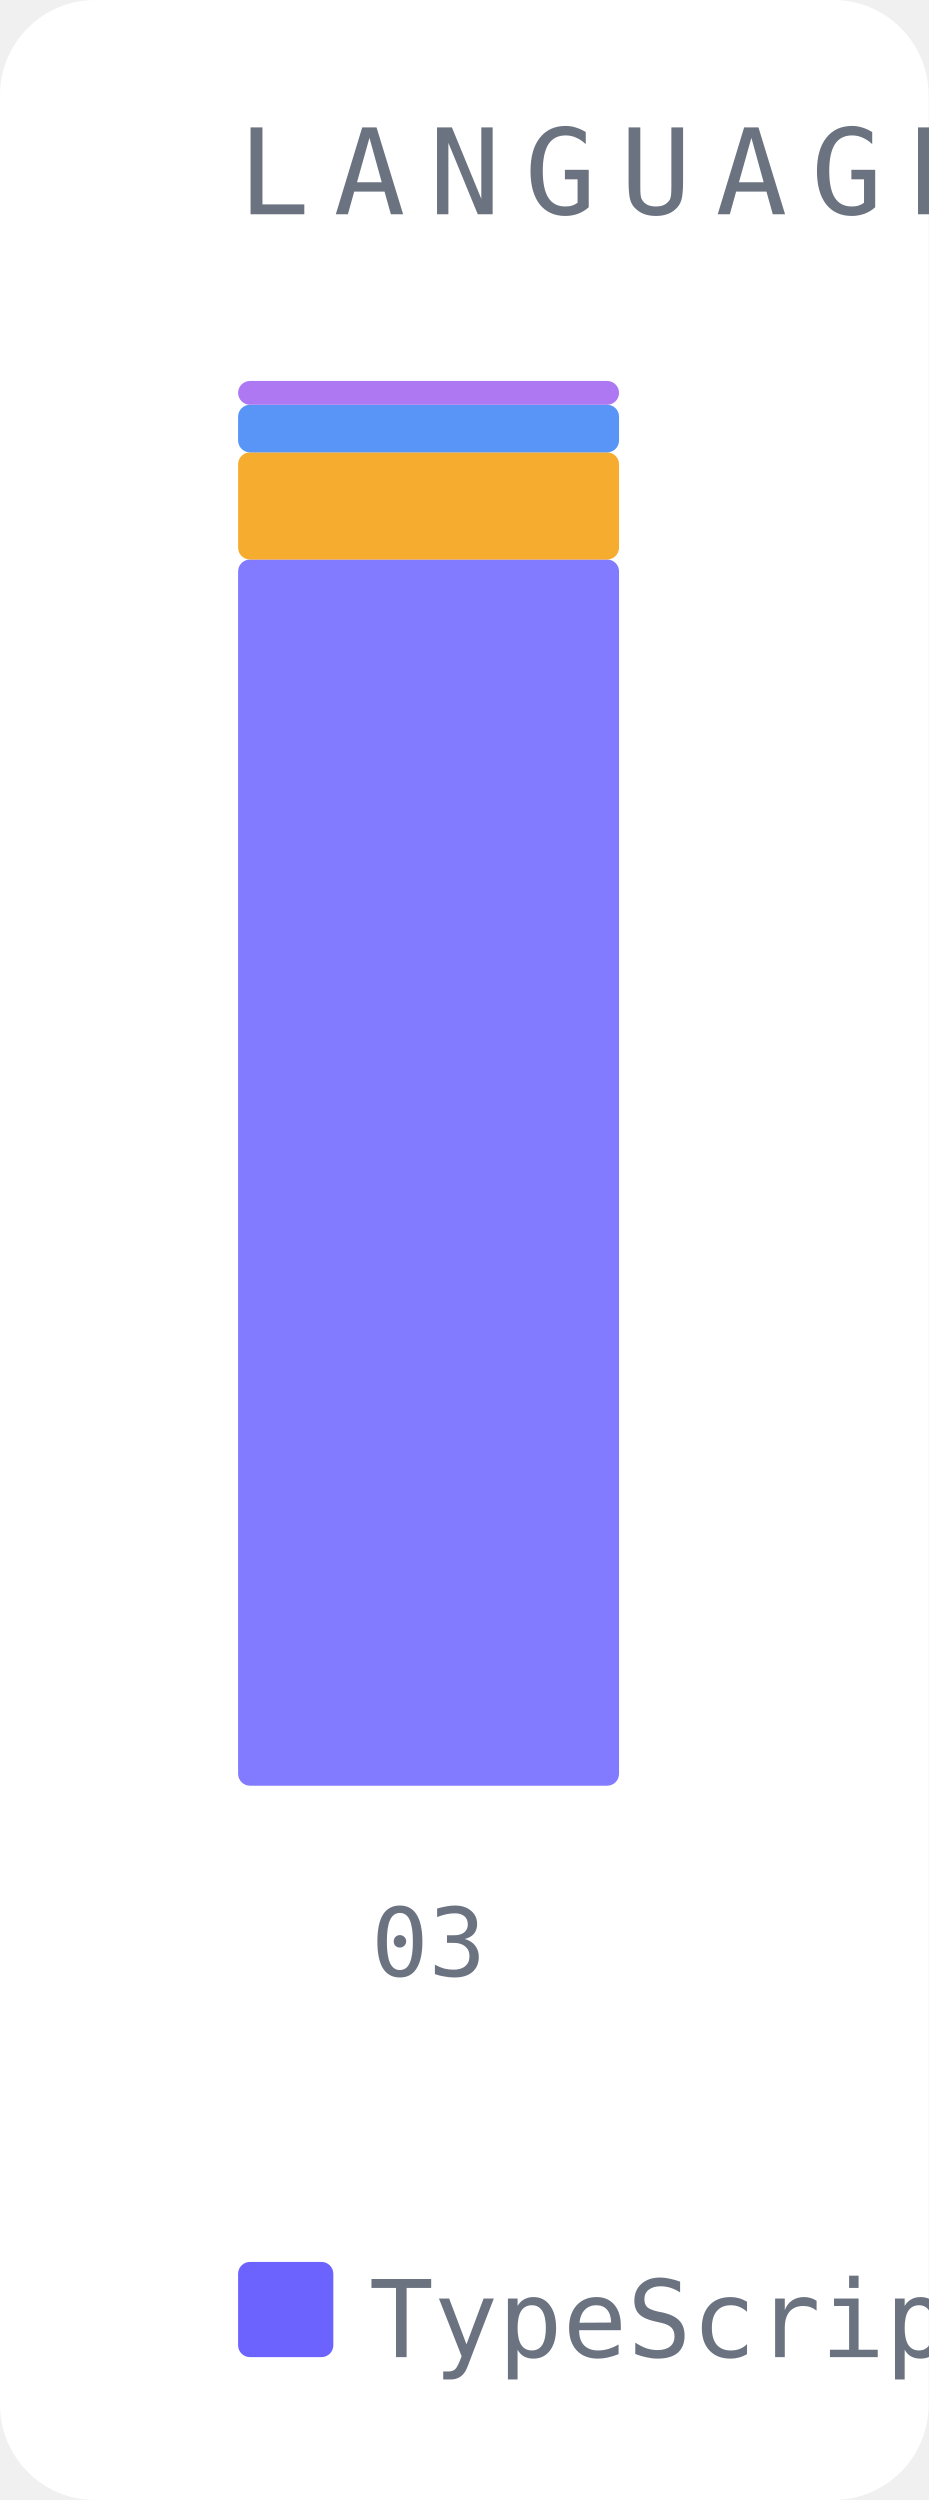
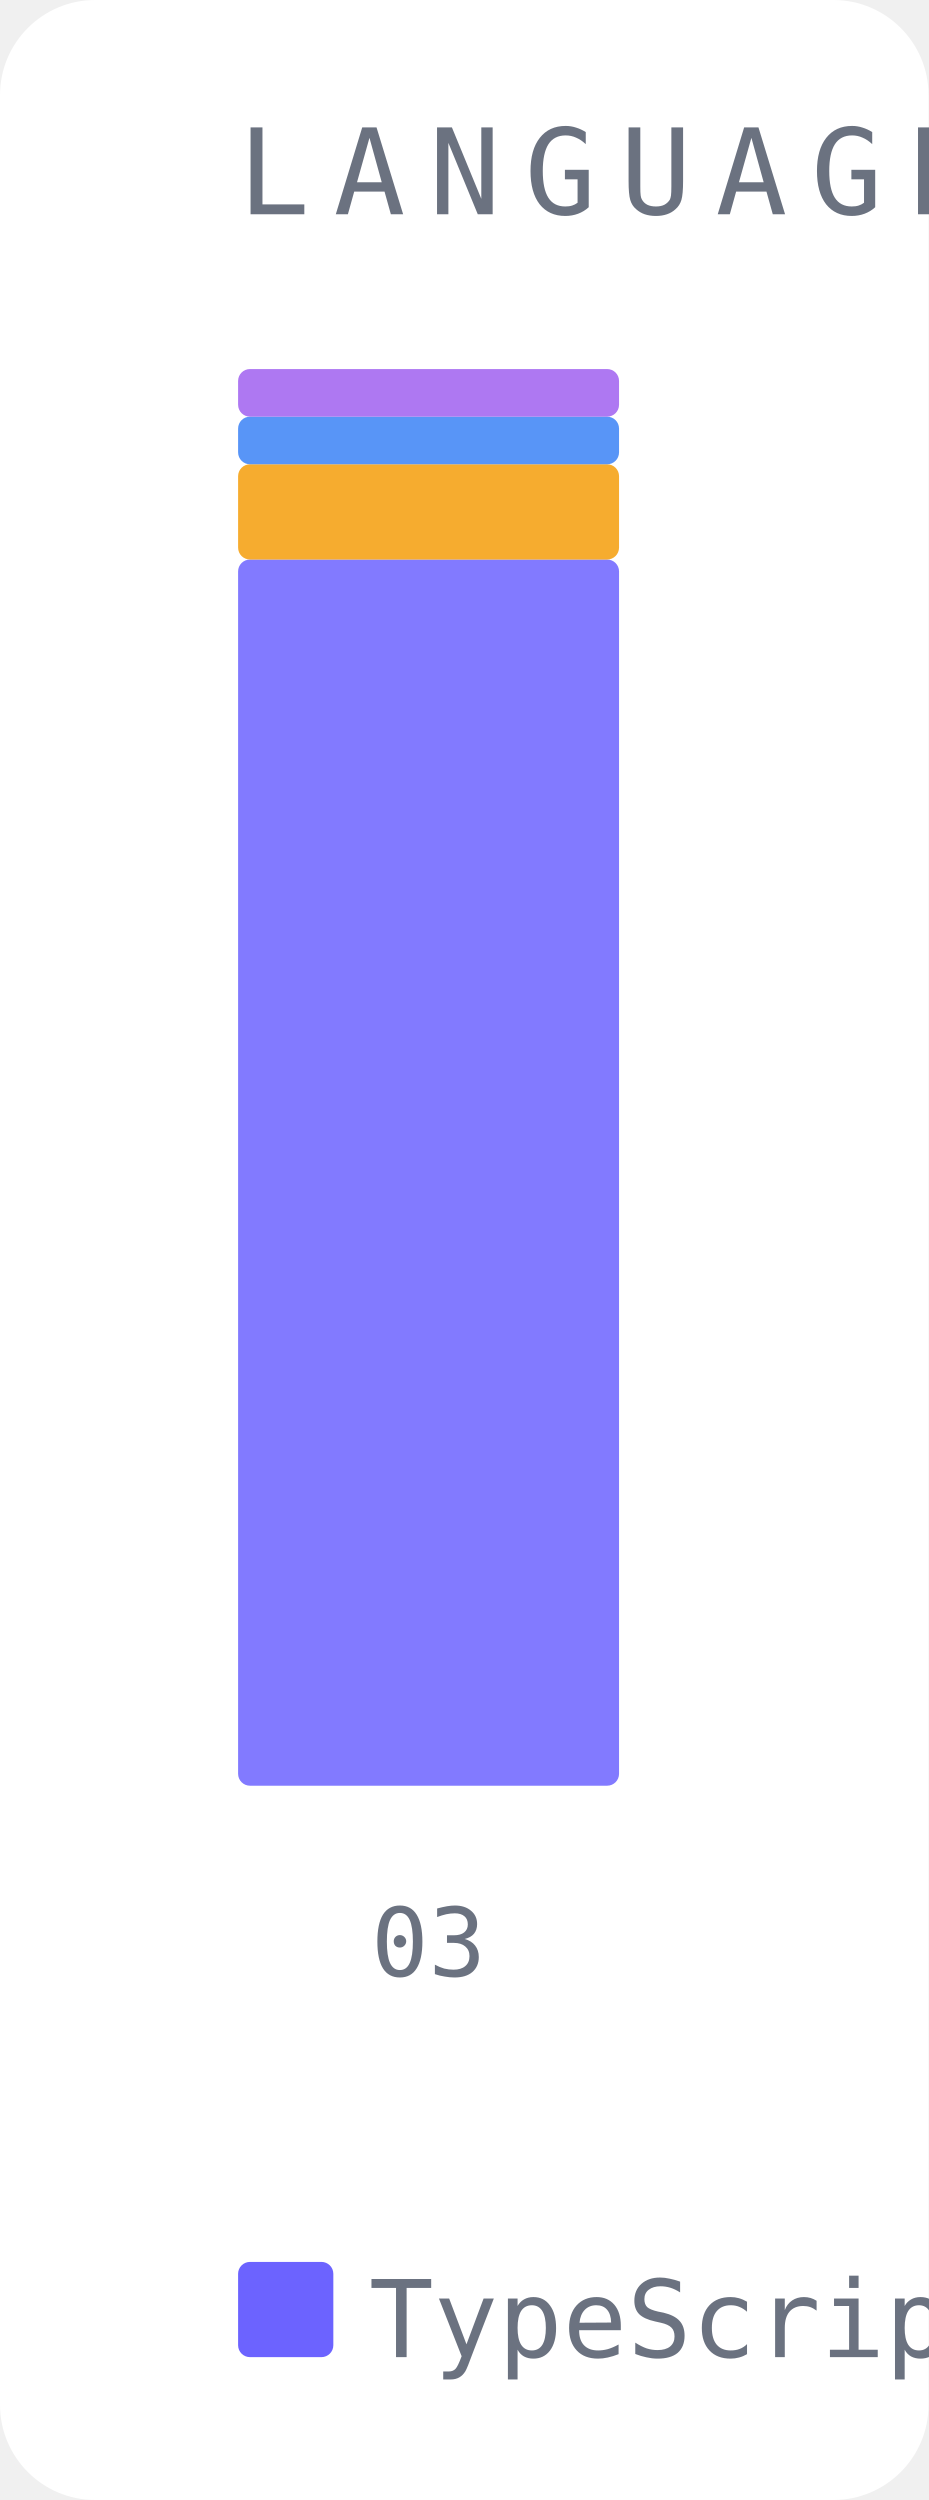
<svg xmlns="http://www.w3.org/2000/svg" width="78" height="210" viewBox="0 0 78 210">
  <rect width="78" height="210" fill="#ffffff" rx="8" />
  <text x="20" y="18" font-family="monospace" font-size="10" fill="#6b7280" letter-spacing="2">LANGUAGE DRIFT</text>
  <rect x="20" y="47" width="32" height="103" fill="#6c63ff" opacity="0.85" rx="1" />
-   <rect x="20" y="38" width="32" height="9" fill="#f59e0b" opacity="0.85" rx="1" />
-   <rect x="20" y="34" width="32" height="4" fill="#3b82f6" opacity="0.85" rx="1" />
-   <rect x="20" y="32" width="32" height="2" fill="#a060f0" opacity="0.85" rx="1" />
+   <rect x="20" y="39" width="32" height="8" fill="#f59e0b" opacity="0.85" rx="1" />
+   <rect x="20" y="35" width="32" height="4" fill="#3b82f6" opacity="0.85" rx="1" />
+   <rect x="20" y="31" width="32" height="4" fill="#a060f0" opacity="0.85" rx="1" />
  <text x="36" y="166" font-family="monospace" font-size="8" fill="#6b7280" text-anchor="middle">03</text>
  <rect x="20" y="190" width="8" height="8" fill="#6c63ff" rx="1" />
  <text x="31" y="198" font-family="monospace" font-size="9" fill="#6b7280">TypeScript</text>
  <rect x="110" y="190" width="8" height="8" fill="#f59e0b" rx="1" />
  <text x="121" y="198" font-family="monospace" font-size="9" fill="#6b7280">Python</text>
  <rect x="172" y="190" width="8" height="8" fill="#3b82f6" rx="1" />
-   <text x="183" y="198" font-family="monospace" font-size="9" fill="#6b7280">JSON</text>
-   <rect x="220" y="190" width="8" height="8" fill="#a060f0" rx="1" />
-   <text x="231" y="198" font-family="monospace" font-size="9" fill="#6b7280">Markdown</text>
+   <text x="183" y="198" font-family="monospace" font-size="9" fill="#6b7280">Markdown</text>
+   <rect x="248" y="190" width="8" height="8" fill="#a060f0" rx="1" />
+   <text x="259" y="198" font-family="monospace" font-size="9" fill="#6b7280">JSON</text>
</svg>
